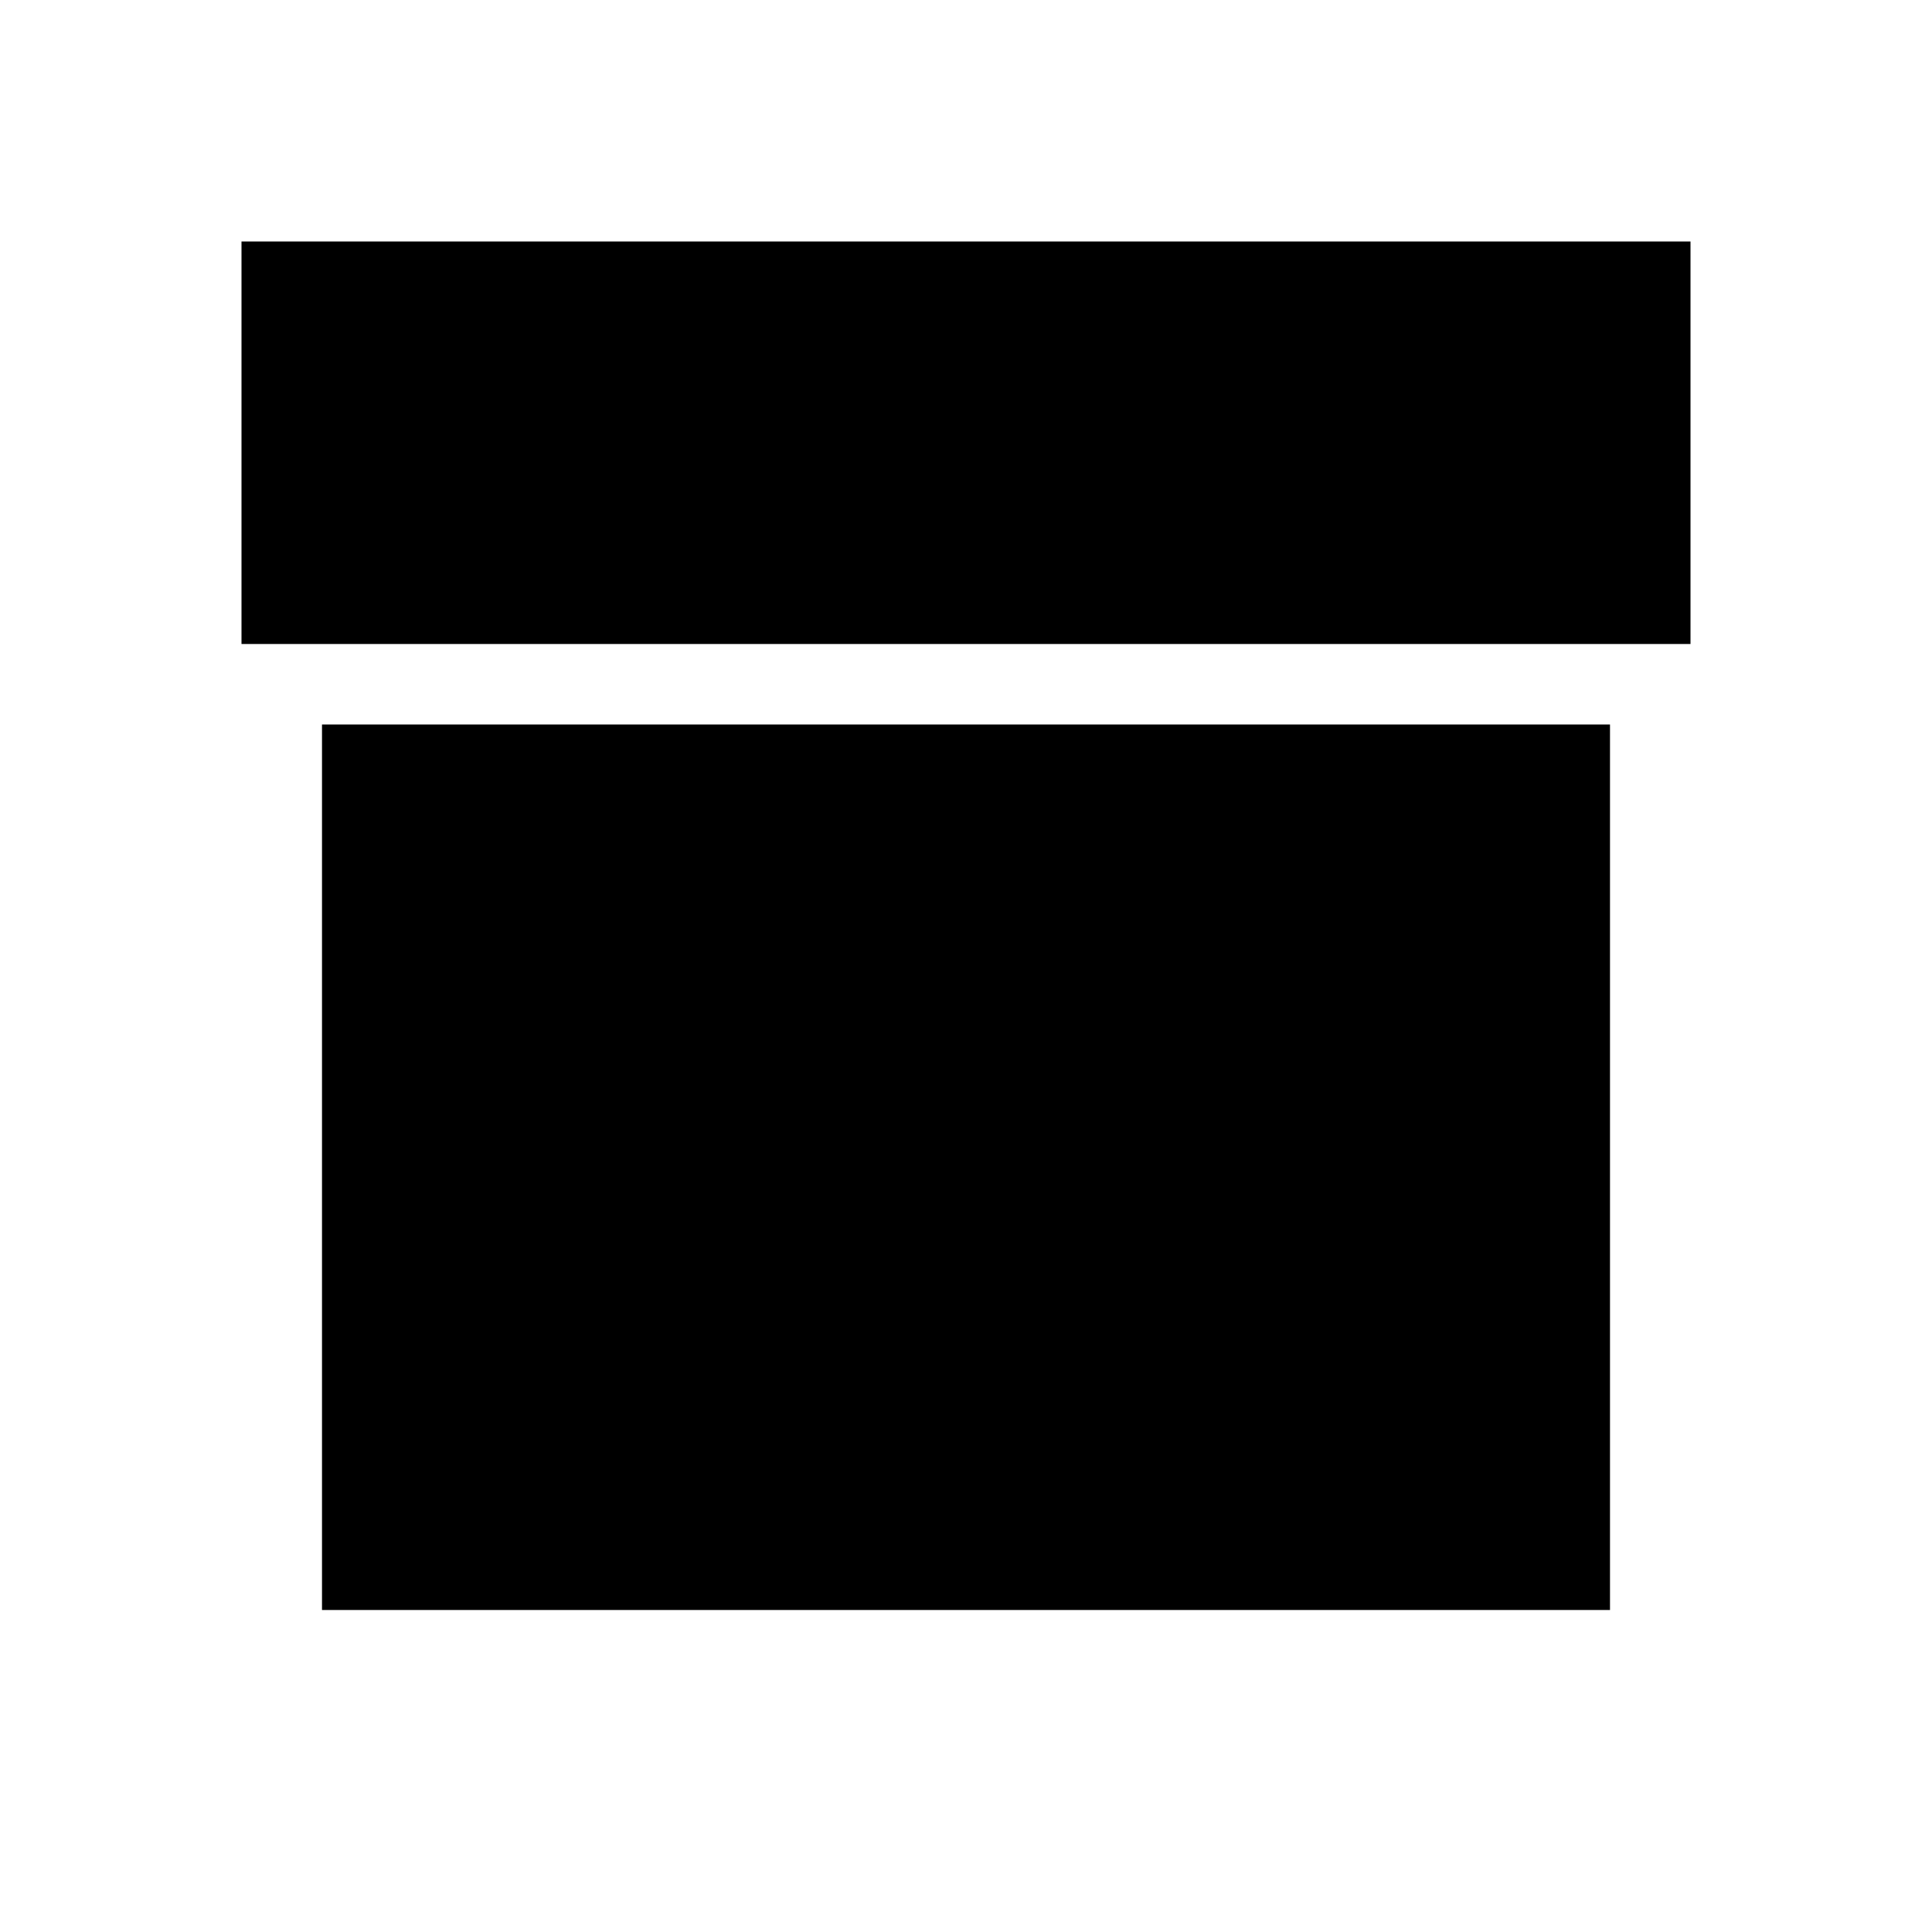
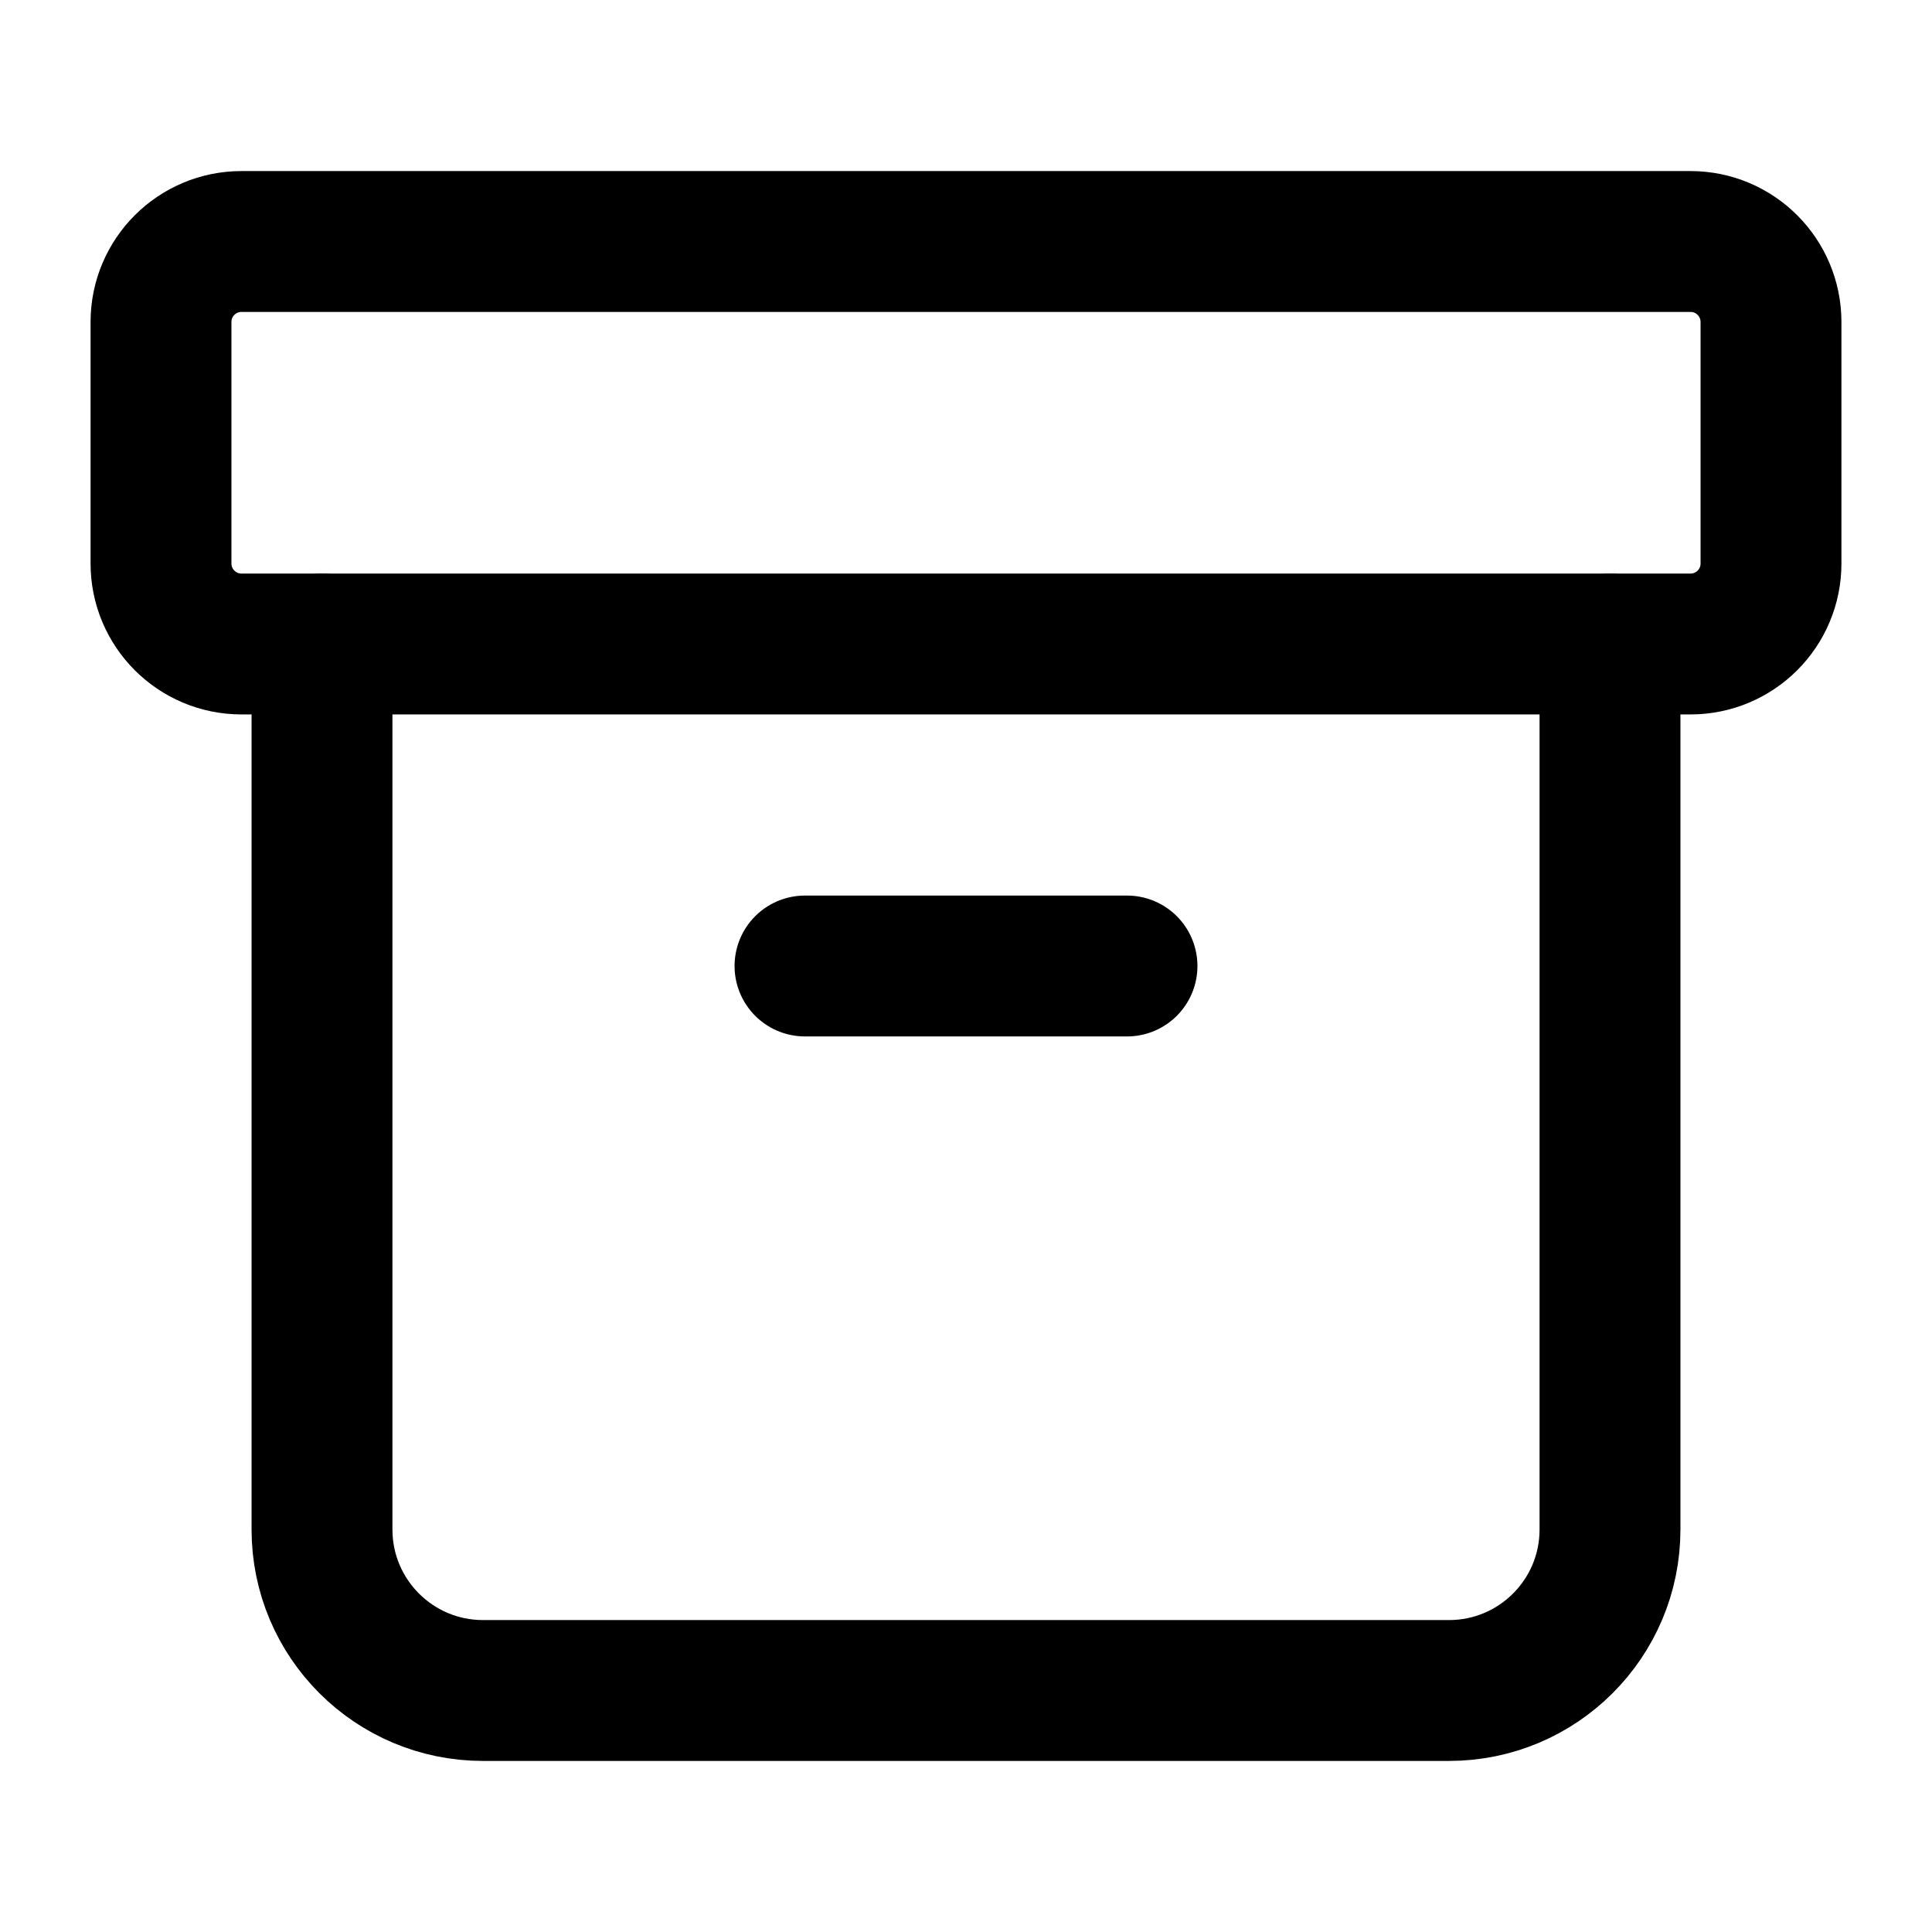
- <svg xmlns="http://www.w3.org/2000/svg" viewBox="0 0 24 24" width="24" height="24" fill="#000000">
-   <path d="M3,3H21V8H3Z" />
-   <path d="M4,9H20V20H4Z" />
+ <svg xmlns="http://www.w3.org/2000/svg" viewBox="0 0 24 24" width="24" height="24" fill="none" stroke="#000000" stroke-width="1.75" stroke-linecap="round" stroke-linejoin="round">
+   <rect width="20" height="5" x="2" y="3" rx="1" />
+   <path d="M4 8v11a2 2 0 0 0 2 2h12a2 2 0 0 0 2-2V8" />
+   <path d="M10 12h4" />
</svg>
